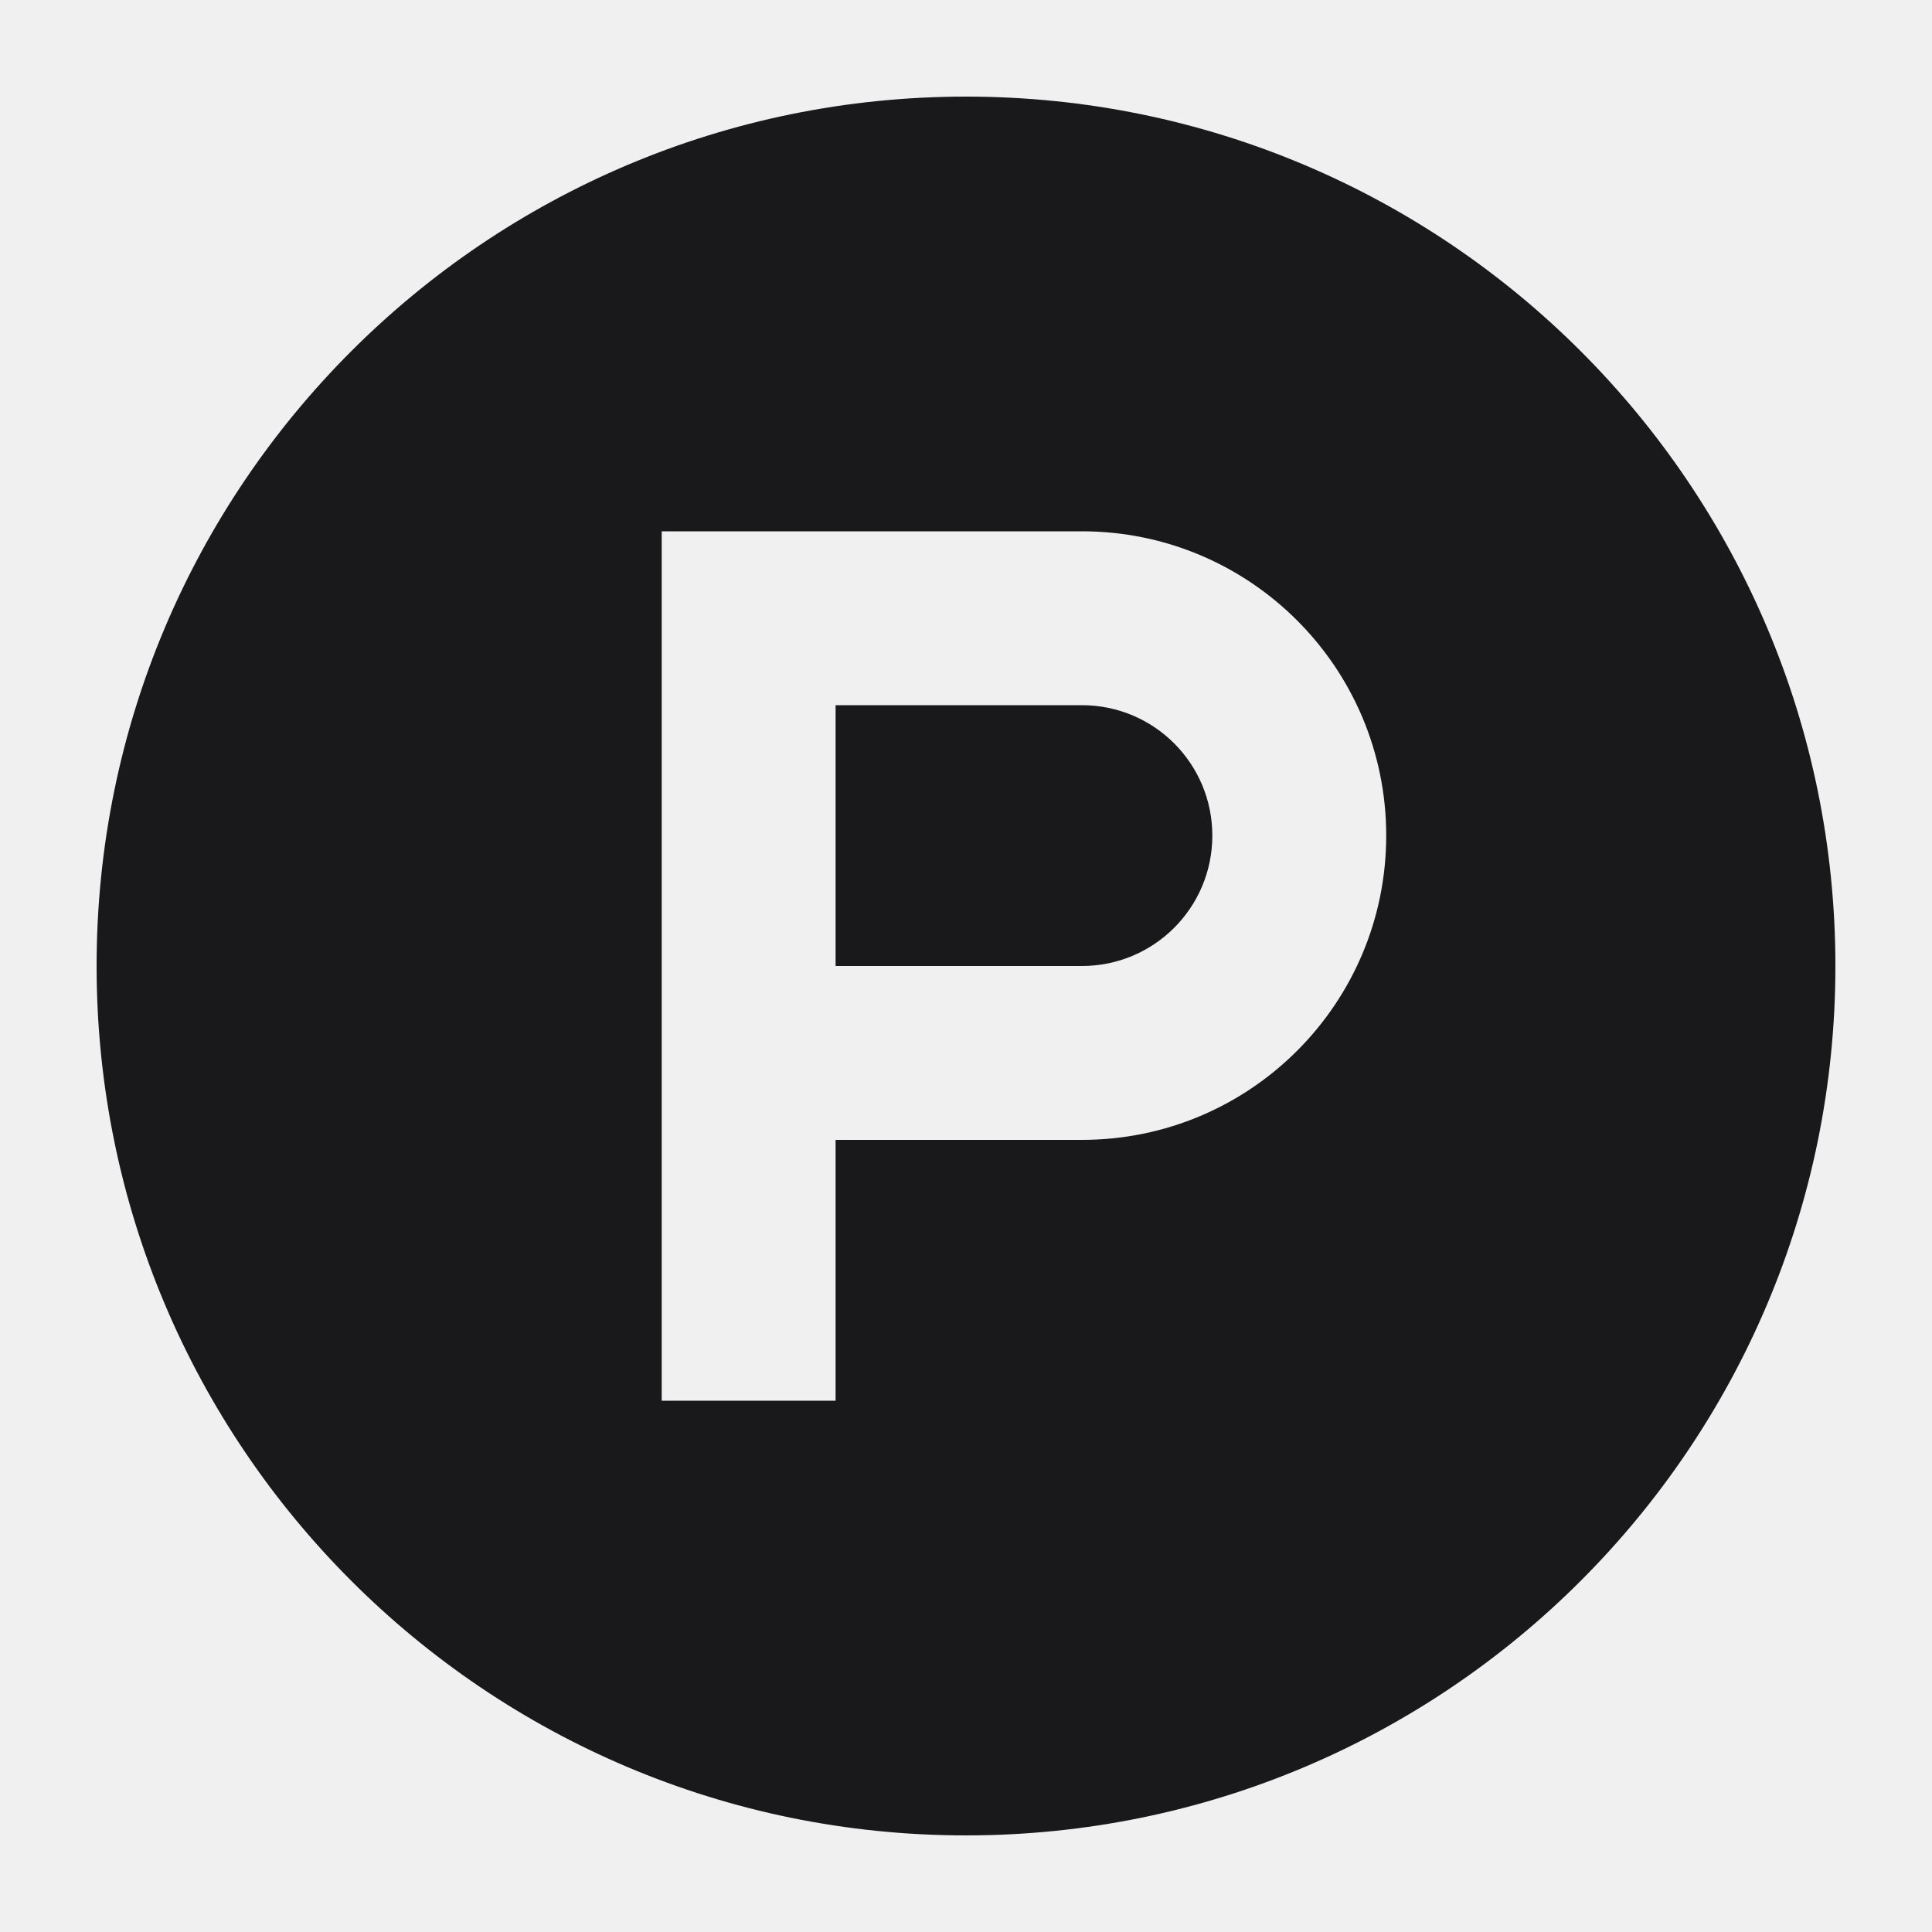
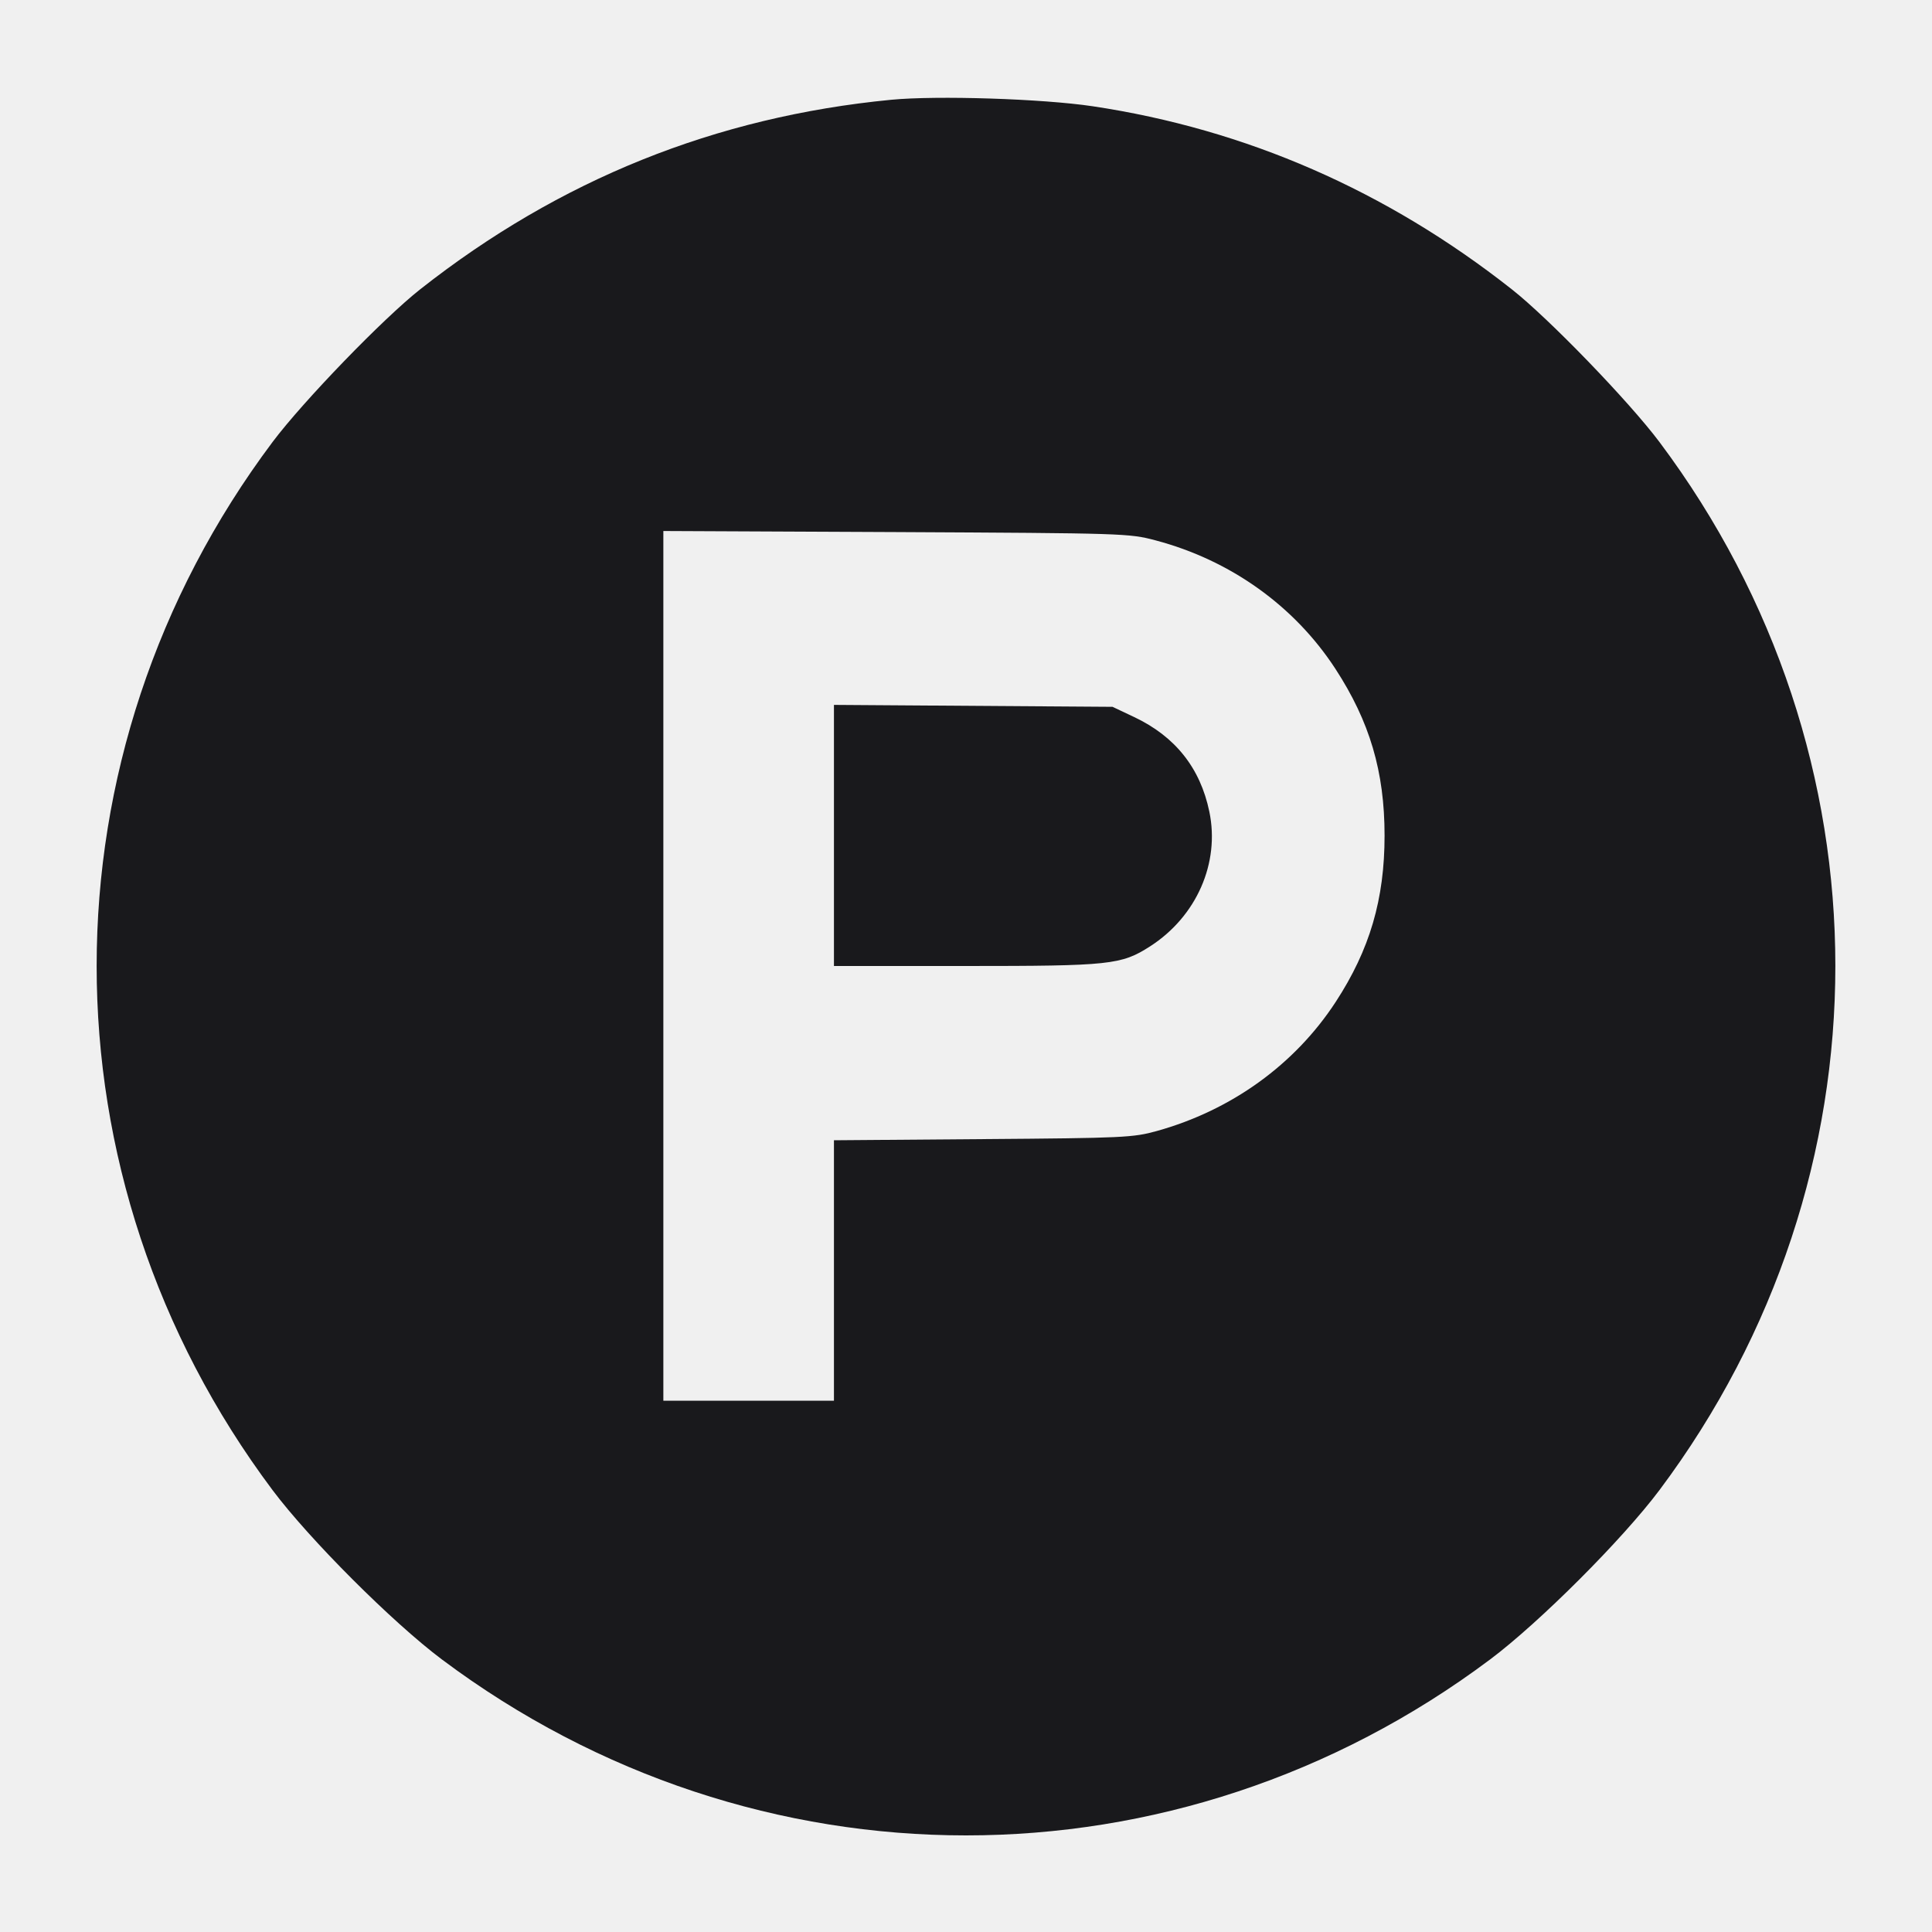
<svg xmlns="http://www.w3.org/2000/svg" width="20" height="20" viewBox="0 0 20 20" fill="none">
-   <g clip-path="url(#clip0_1024_2060)">
-     <path fill-rule="evenodd" clip-rule="evenodd" d="M10 19C14.971 19 19 14.971 19 10C19 5.029 14.971 1 10 1C5.029 1 1 5.029 1 10C1 14.971 5.029 19 10 19ZM8.65 10L11.2 10C11.946 10 12.55 9.396 12.55 8.65C12.55 7.904 11.946 7.3 11.2 7.3H8.65V10ZM6.85 5.5H11.2C12.94 5.5 14.35 6.91 14.35 8.65C14.35 10.39 12.94 11.8 11.2 11.8H8.65V14.5H6.85V5.5Z" fill="#19191C" />
-   </g>
-   <defs>
-     <clipPath id="clip0_1024_2060">
-       <rect width="18" height="18" fill="white" transform="matrix(1 0 0 -1 1 19)" />
-     </clipPath>
-   </defs>
+   <path d="M9.224 1.033 C 7.407 1.209,5.791 1.860,4.351 2.994 C 3.967 3.296,3.138 4.154,2.822 4.575 C 0.394 7.814,0.393 12.182,2.821 15.425 C 3.205 15.937,4.063 16.795,4.575 17.179 C 7.818 19.607,12.182 19.607,15.425 17.179 C 15.937 16.795,16.795 15.937,17.179 15.425 C 19.607 12.182,19.606 7.814,17.178 4.575 C 16.862 4.154,16.033 3.296,15.649 2.994 C 14.353 1.973,12.898 1.338,11.312 1.100 C 10.789 1.022,9.699 0.987,9.224 1.033 M11.963 5.594 C 12.737 5.799,13.399 6.272,13.823 6.922 C 14.180 7.470,14.333 7.988,14.333 8.650 C 14.333 9.309,14.180 9.831,13.827 10.372 C 13.404 11.020,12.748 11.493,11.976 11.708 C 11.731 11.776,11.634 11.781,10.175 11.792 L 8.633 11.804 8.633 13.152 L 8.633 14.500 7.750 14.500 L 6.867 14.500 6.867 9.999 L 6.867 5.497 9.275 5.508 C 11.639 5.520,11.688 5.521,11.963 5.594 M8.633 8.648 L 8.633 10.000 9.993 10.000 C 11.492 10.000,11.607 9.988,11.905 9.797 C 12.386 9.488,12.630 8.934,12.519 8.402 C 12.425 7.950,12.166 7.624,11.741 7.423 L 11.517 7.317 10.075 7.307 L 8.633 7.297 8.633 8.648 " fill="#19191C" stroke="none" fill-rule="evenodd" />
</svg>
